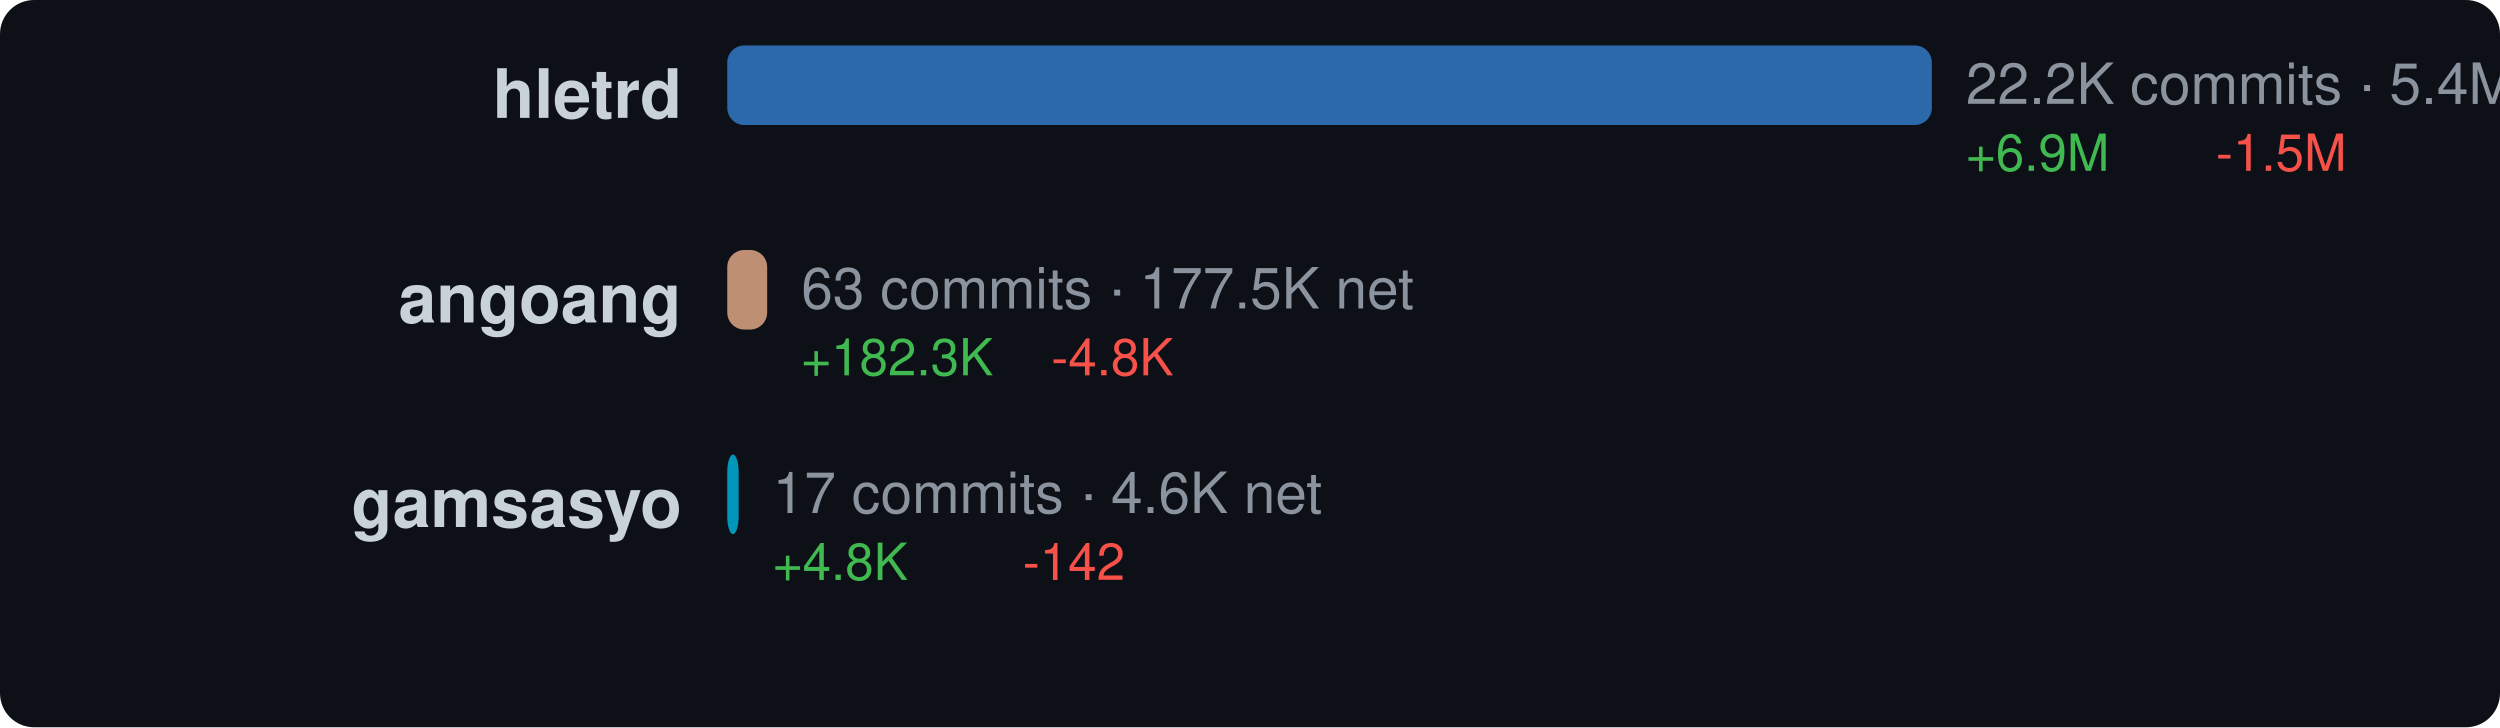
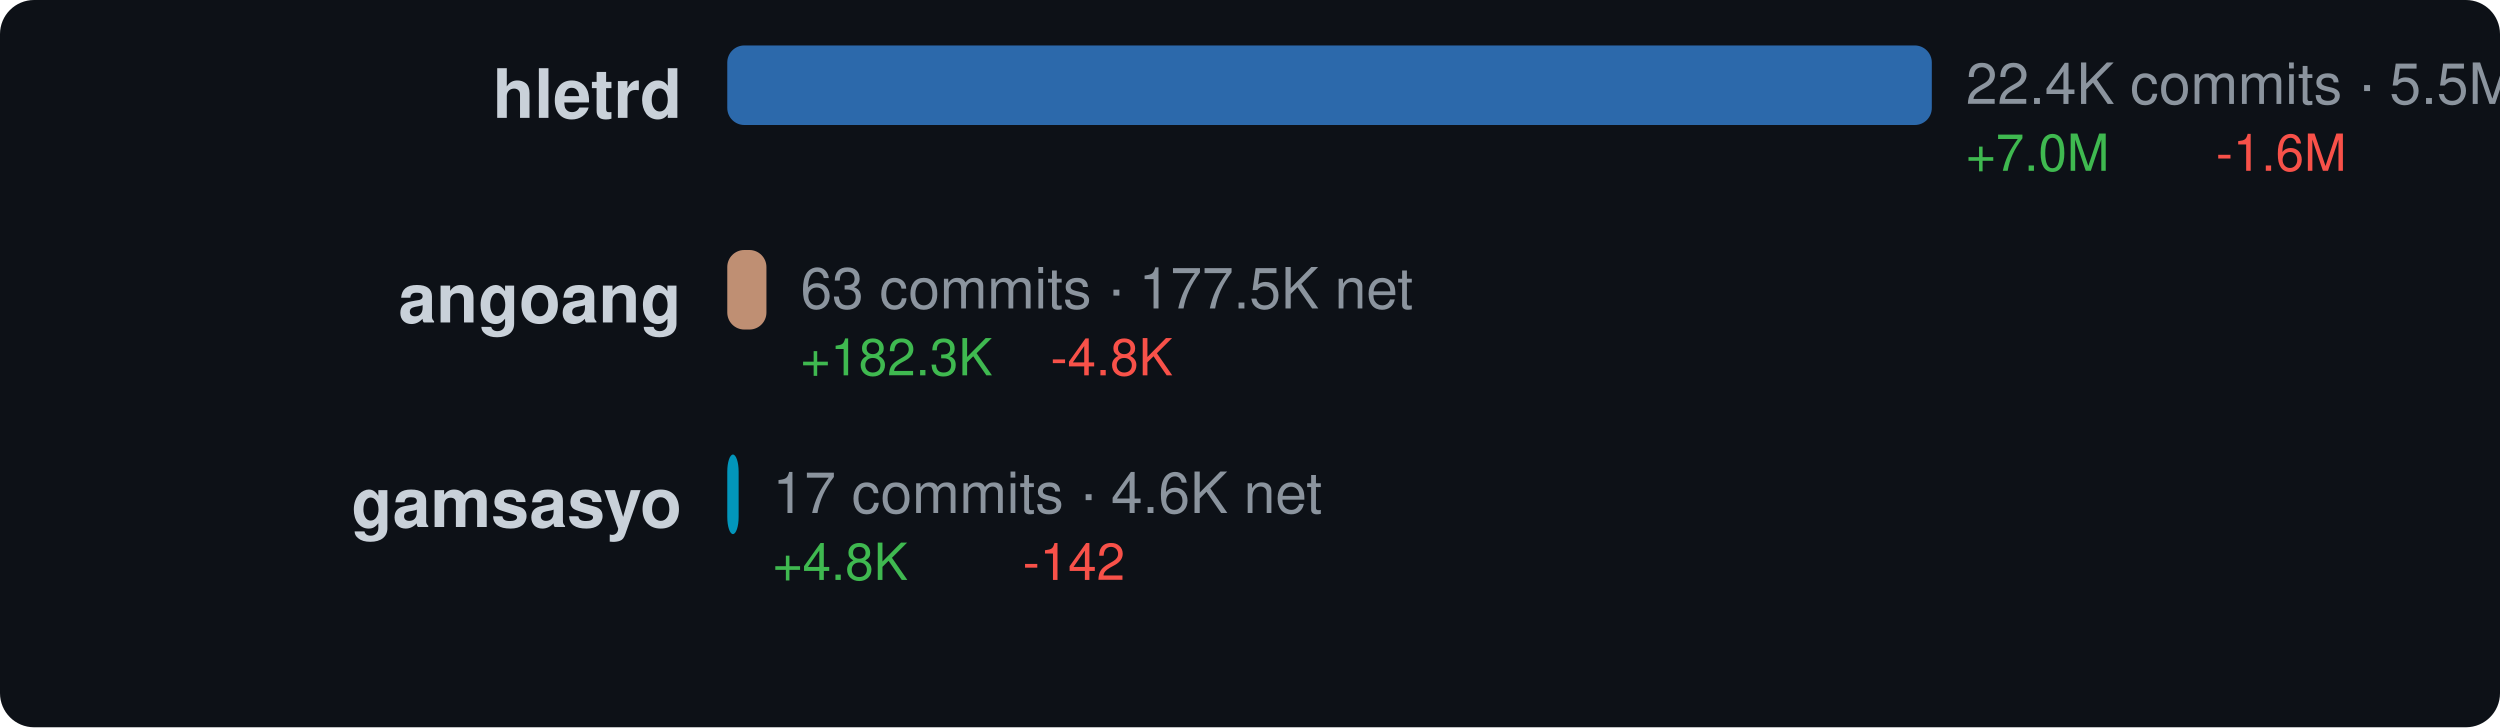
<svg xmlns="http://www.w3.org/2000/svg" width="440" height="128" viewBox="0 0 440 128">
  <style>text { dominant-baseline: central; }</style>
  <rect width="100%" height="100%" rx="6" fill="#0d1117" />
  <text x="120" y="18" text-anchor="end" fill="#c9d1d9" font-size="12" font-family="Segoe UI,Helvetica,Arial,sans-serif" font-weight="600">hletrd</text>
  <rect x="128" y="8" width="212" height="14" rx="3" fill="#3178c6" opacity="0.85" />
-   <text x="346" y="16" fill="#8b949e" font-size="10" font-family="Segoe UI,Helvetica,Arial,sans-serif">22.2K commits · 5.4M net</text>
-   <text x="346" y="28" fill="#3fb950" font-size="9" font-family="Segoe UI,Helvetica,Arial,sans-serif">+6.9M</text>
-   <text x="390" y="28" fill="#f85149" font-size="9" font-family="Segoe UI,Helvetica,Arial,sans-serif">-1.5M</text>
+   <text x="346" y="16" fill="#8b949e" font-size="10" font-family="Segoe UI,Helvetica,Arial,sans-serif">22.4K commits · 5.5M net</text>
+   <text x="346" y="28" fill="#3fb950" font-size="9" font-family="Segoe UI,Helvetica,Arial,sans-serif">+7.0M</text>
+   <text x="390" y="28" fill="#f85149" font-size="9" font-family="Segoe UI,Helvetica,Arial,sans-serif">-1.6M</text>
  <text x="120" y="54" text-anchor="end" fill="#c9d1d9" font-size="12" font-family="Segoe UI,Helvetica,Arial,sans-serif" font-weight="600">angoang</text>
-   <rect x="128" y="44" width="7.022" height="14" rx="3" fill="#dea584" opacity="0.85" />
-   <text x="141.022" y="52" fill="#8b949e" font-size="10" font-family="Segoe UI,Helvetica,Arial,sans-serif">63 commits · 177.5K net</text>
-   <text x="141.022" y="64" fill="#3fb950" font-size="9" font-family="Segoe UI,Helvetica,Arial,sans-serif">+182.3K</text>
-   <text x="185.022" y="64" fill="#f85149" font-size="9" font-family="Segoe UI,Helvetica,Arial,sans-serif">-4.8K</text>
+   <rect x="128" y="44" width="6.892" height="14" rx="3" fill="#dea584" opacity="0.85" />
+   <text x="140.892" y="52" fill="#8b949e" font-size="10" font-family="Segoe UI,Helvetica,Arial,sans-serif">63 commits · 177.5K net</text>
+   <text x="140.892" y="64" fill="#3fb950" font-size="9" font-family="Segoe UI,Helvetica,Arial,sans-serif">+182.3K</text>
+   <text x="184.892" y="64" fill="#f85149" font-size="9" font-family="Segoe UI,Helvetica,Arial,sans-serif">-4.8K</text>
  <text x="120" y="90" text-anchor="end" fill="#c9d1d9" font-size="12" font-family="Segoe UI,Helvetica,Arial,sans-serif" font-weight="600">gamsasyo</text>
  <rect x="128" y="80" width="2" height="14" rx="3" fill="#00add8" opacity="0.85" />
  <text x="136" y="88" fill="#8b949e" font-size="10" font-family="Segoe UI,Helvetica,Arial,sans-serif">17 commits · 4.6K net</text>
  <text x="136" y="100" fill="#3fb950" font-size="9" font-family="Segoe UI,Helvetica,Arial,sans-serif">+4.8K</text>
  <text x="180" y="100" fill="#f85149" font-size="9" font-family="Segoe UI,Helvetica,Arial,sans-serif">-142</text>
</svg>
